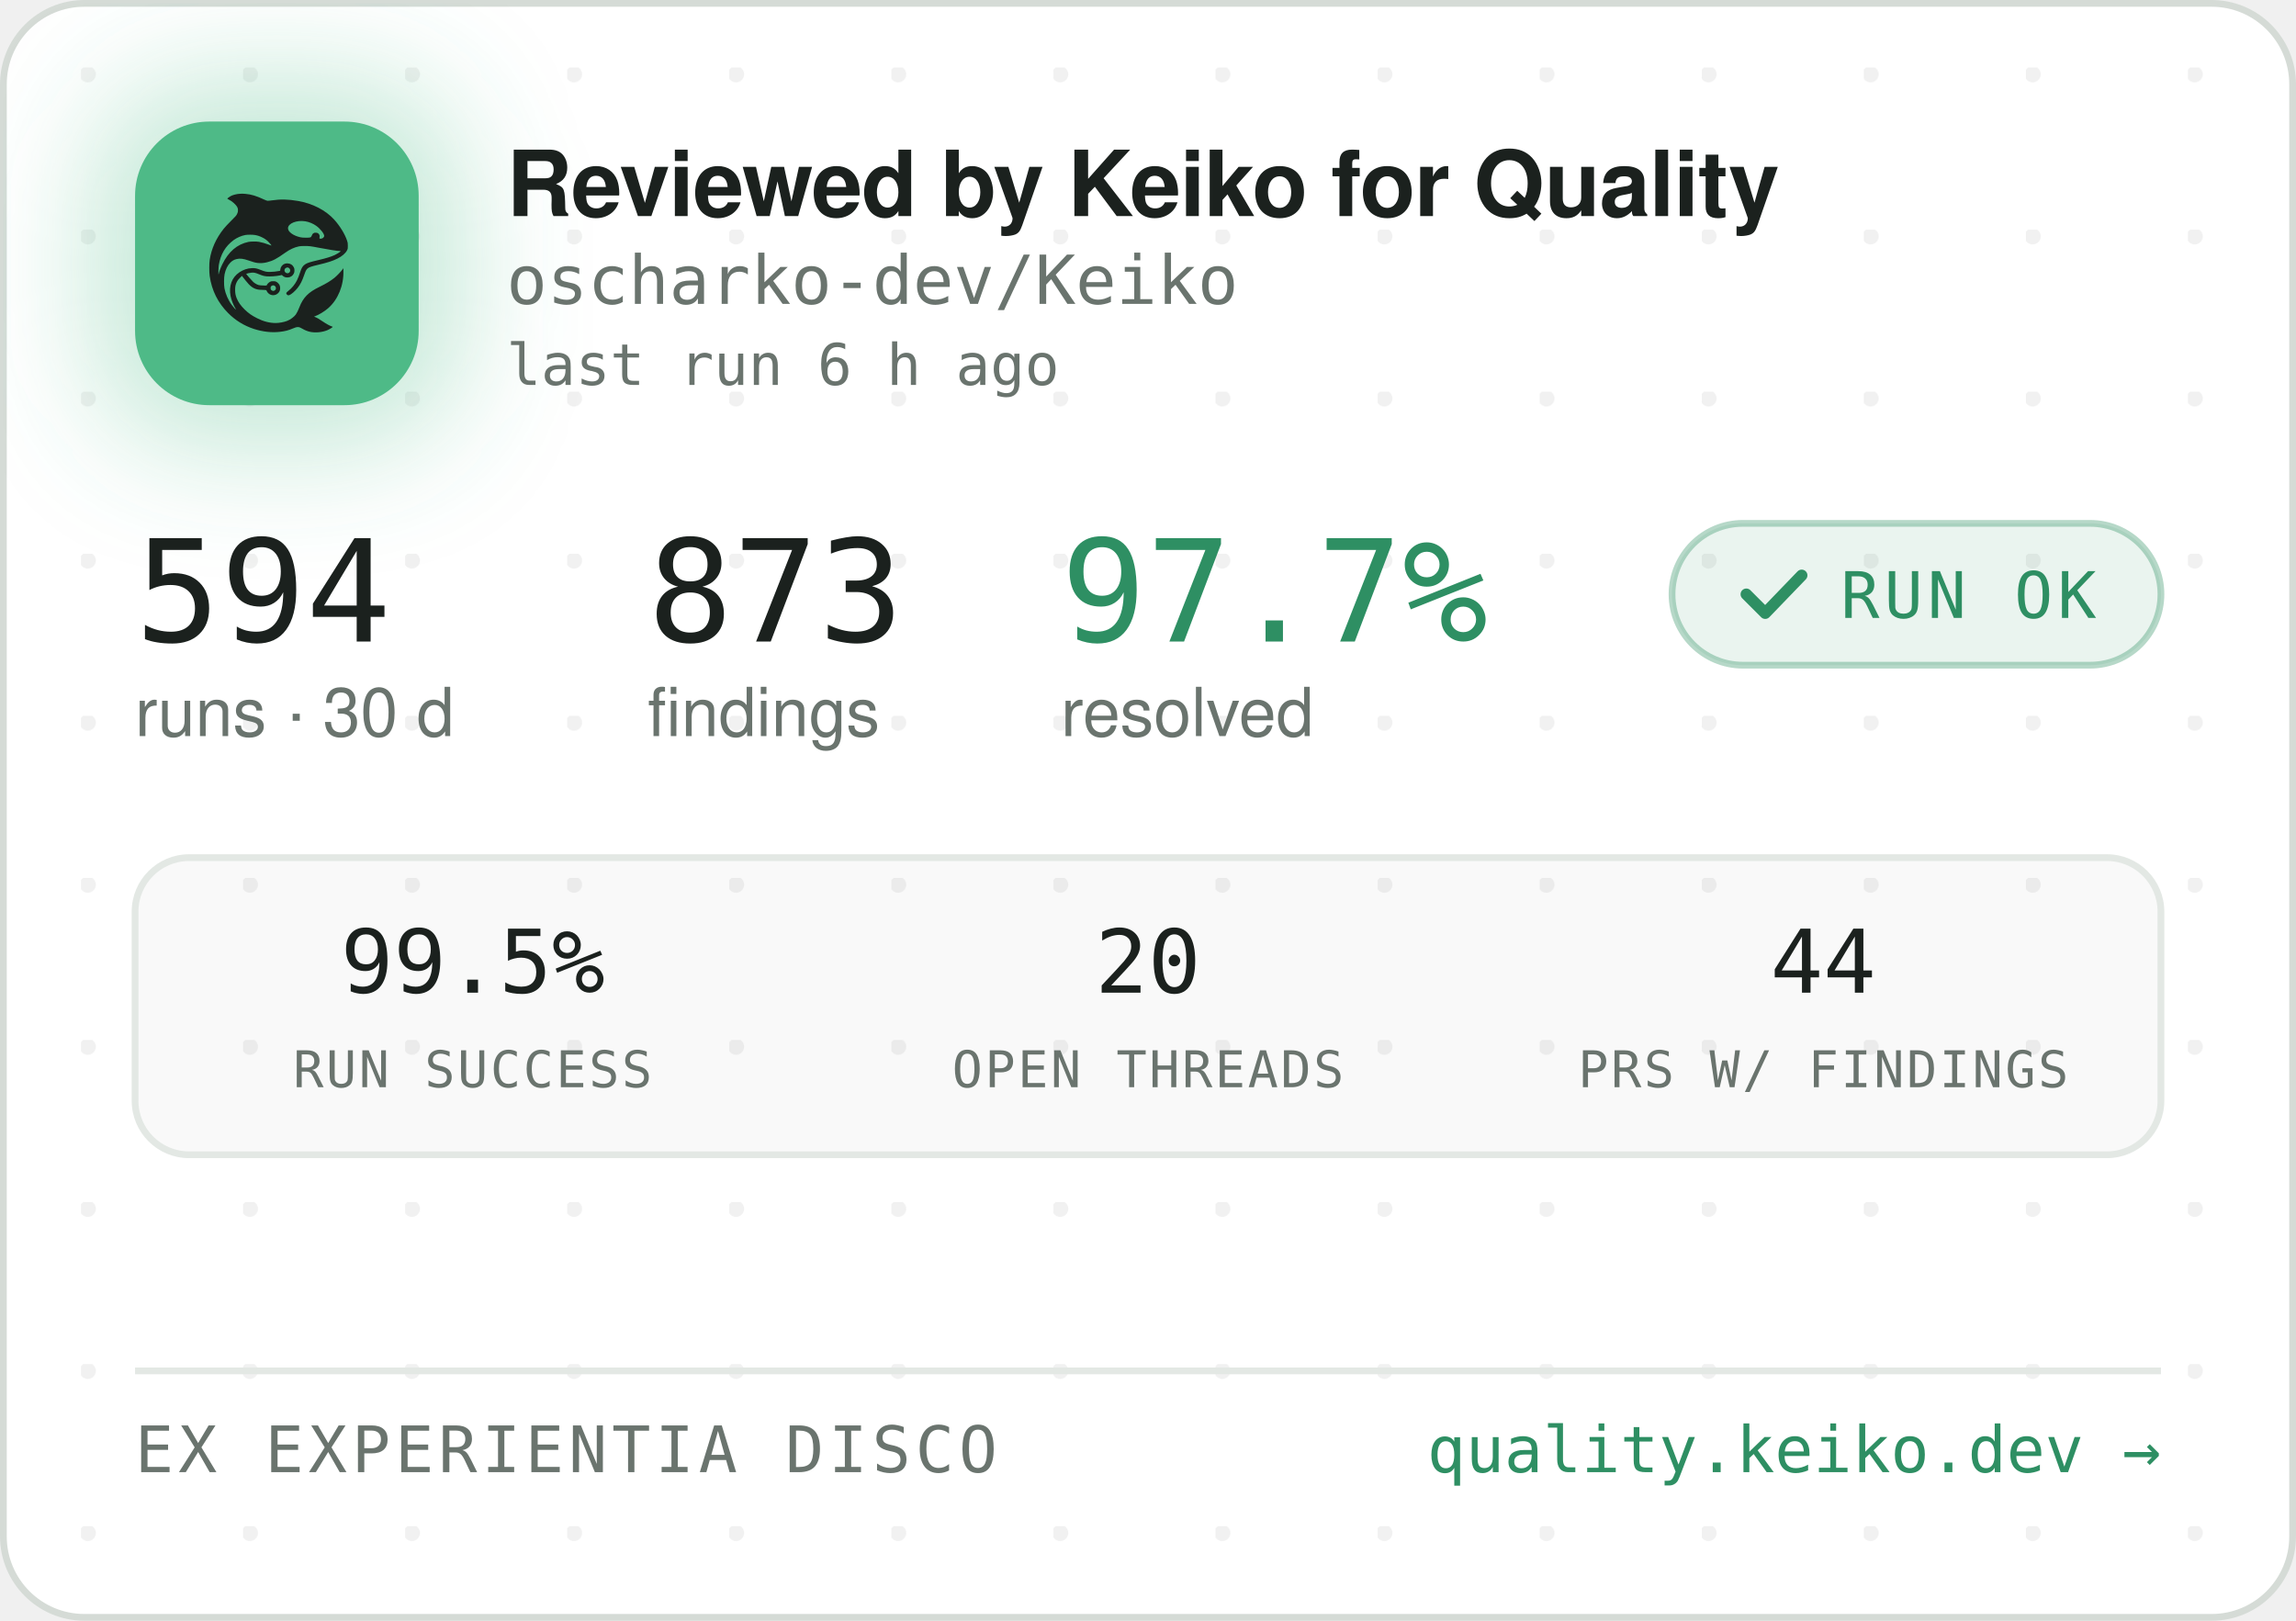
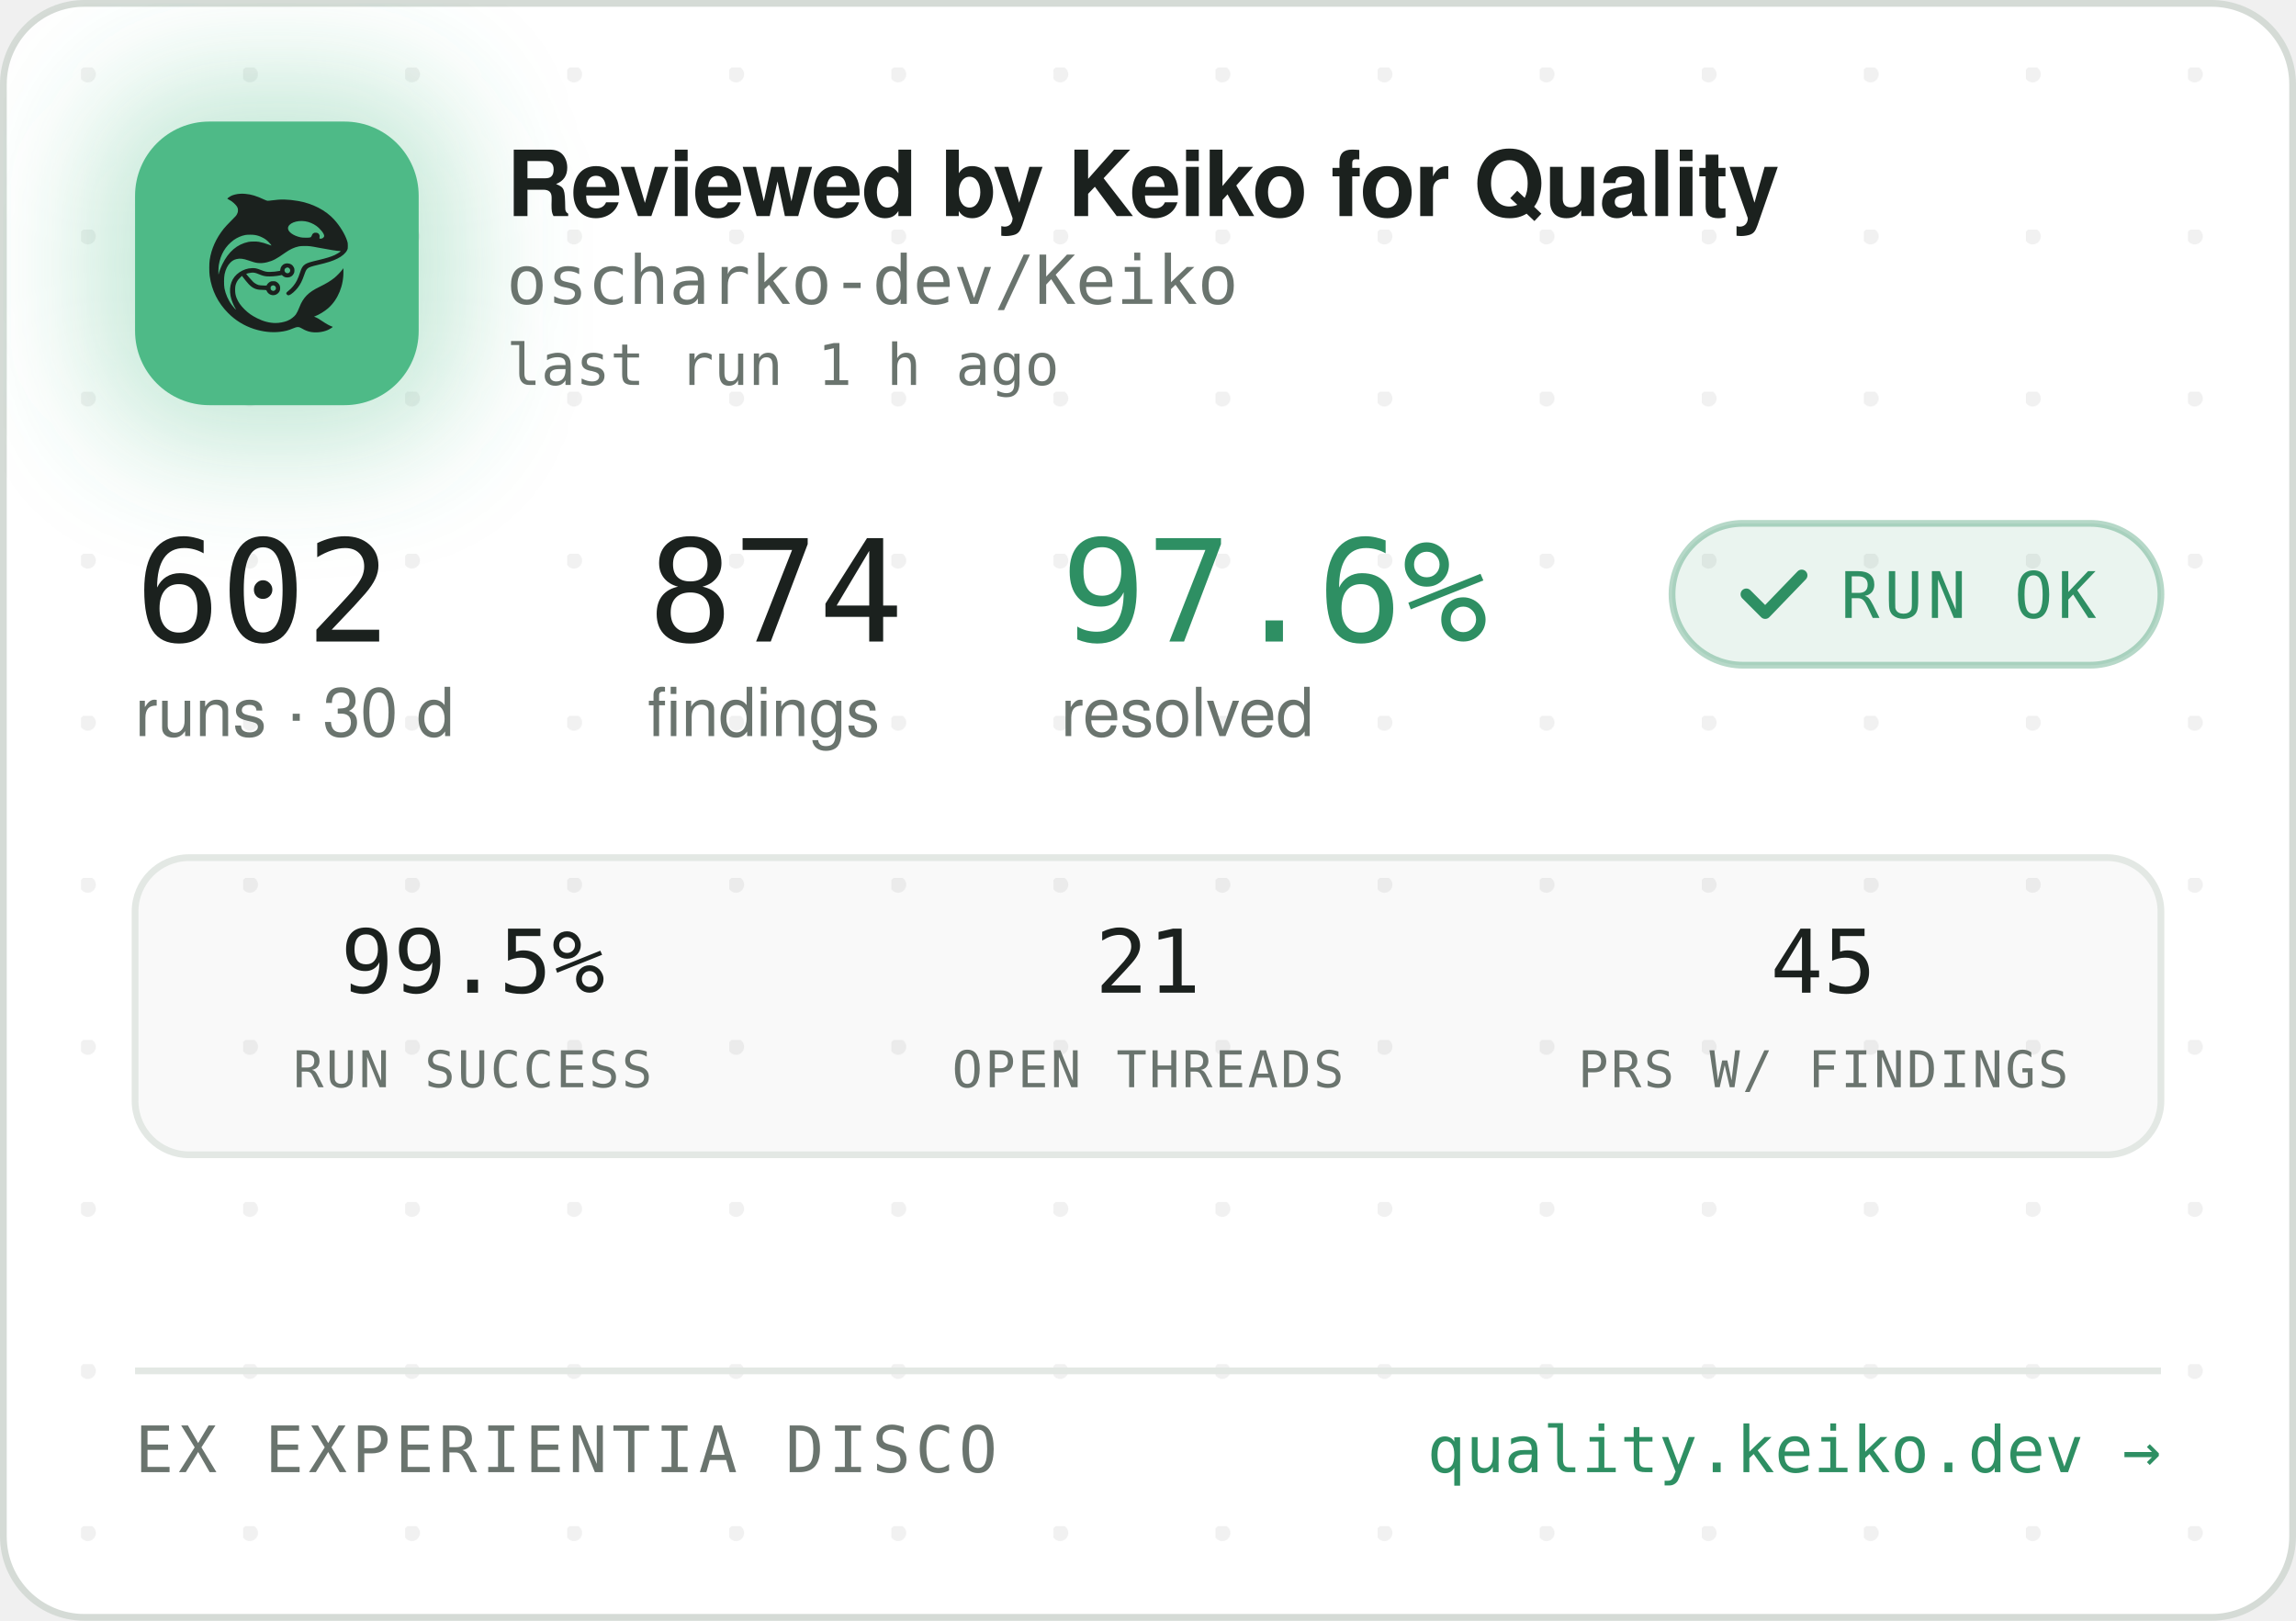
<svg xmlns="http://www.w3.org/2000/svg" width="340" height="240" viewBox="0 0 340 240" role="img" aria-label="Reviewed by Keiko for Quality — oscharko-dev/Keiko">
  <defs>
    <pattern id="dots" width="24" height="24" patternUnits="userSpaceOnUse" x="12" y="10">
      <circle cx="1" cy="1" r="1.2" fill="rgba(27,33,30,0.06)" />
    </pattern>
    <filter id="glow" x="-60%" y="-60%" width="220%" height="220%">
      <feGaussianBlur stdDeviation="9" />
    </filter>
    <clipPath id="card">
      <rect x="0.5" y="0.5" width="339" height="239" rx="12" />
    </clipPath>
  </defs>
  <rect x="0.5" y="0.5" width="339" height="239" rx="12" fill="#FFFFFF" stroke="#D5DBD6" />
  <rect x="0.5" y="0.5" width="339" height="239" rx="12" fill="url(#dots)" />
  <g clip-path="url(#card)">
    <rect x="14" y="12" width="54" height="54" rx="16" fill="rgba(78,186,135,0.35)" filter="url(#glow)" />
    <rect x="20" y="18" width="42" height="42" rx="11" fill="#4EBA87" />
    <g transform="translate(24,22) scale(0.03320312)">
      <g transform="translate(1024 0) scale(-1 1)">
        <g transform="translate(1024, 1024) scale(-0.1, -0.1)" fill="#1B211E" stroke="none">
          <path d="M3465 8223 c-144 -8 -314 -52 -408 -105 -69 -39 -146 -99 -146 -113 0 -5 30 -24 68 -42 146 -70 323 -229 377 -340 25 -49 29 -70 29 -138 -1 -72 -5 -88 -39 -160 -36 -75 -54 -95 -265 -305 -134 -132 -270 -279 -331 -355 -339 -425 -552 -896 -626 -1390 -25 -165 -25 -549 0 -720 92 -645 368 -1196 826 -1655 322 -324 710 -562 1145 -704 389 -126 793 -172 1155 -130 235 27 377 63 579 149 205 87 268 86 423 -7 102 -62 231 -115 335 -138 247 -56 562 -26 794 74 92 40 244 136 232 146 -4 3 -26 12 -48 19 -86 28 -246 116 -385 211 -162 112 -284 182 -357 207 l-48 17 40 15 c185 70 436 223 595 363 438 386 695 1014 678 1663 l-3 120 -50 -70 c-64 -90 -248 -280 -350 -362 -171 -136 -366 -255 -645 -391 -288 -140 -442 -243 -590 -391 -136 -137 -247 -316 -325 -526 -47 -127 -114 -262 -160 -326 -79 -107 -237 -224 -384 -283 -136 -55 -355 -96 -514 -96 -274 0 -548 71 -832 215 -242 123 -375 216 -553 389 -175 171 -287 332 -361 517 -44 114 -63 216 -63 359 0 152 17 233 74 350 35 70 59 102 136 179 l95 94 21 -29 c55 -75 219 -277 277 -338 171 -183 337 -256 582 -256 56 0 126 -3 155 -7 53 -6 54 -7 76 -57 30 -66 97 -128 172 -156 151 -57 318 11 395 160 33 62 34 193 3 261 -30 64 -88 125 -148 157 -44 23 -63 27 -141 27 -78 0 -97 -4 -140 -27 -58 -30 -131 -105 -141 -142 -6 -25 -8 -26 -93 -26 -47 0 -131 5 -186 10 -87 8 -111 15 -182 51 -45 22 -109 66 -143 96 -59 53 -326 361 -319 367 14 11 179 47 241 52 102 9 177 -7 318 -66 158 -66 243 -89 357 -99 157 -12 413 5 582 40 l93 19 44 -39 c59 -52 135 -75 228 -69 117 8 212 72 262 176 23 47 28 71 28 138 0 70 -4 89 -29 138 -55 110 -145 167 -270 174 -65 3 -91 0 -137 -18 -107 -40 -183 -140 -195 -257 l-6 -52 -51 -11 c-104 -23 -285 -41 -411 -42 -149 -1 -211 12 -402 88 -186 74 -256 88 -403 81 -193 -8 -377 -70 -546 -182 -342 -228 -485 -611 -399 -1064 30 -157 119 -388 209 -541 20 -35 35 -64 33 -66 -8 -8 -111 108 -190 214 -154 206 -278 489 -324 737 -28 154 -25 492 6 635 46 216 133 391 256 514 82 82 161 128 271 156 152 39 300 23 529 -57 217 -76 308 -101 410 -114 137 -17 284 -7 426 30 272 70 414 145 809 425 217 153 399 238 610 283 64 14 129 18 265 18 197 0 269 -9 615 -76 461 -89 843 -149 952 -149 41 0 41 0 23 -20 -28 -31 -169 -119 -254 -158 -167 -77 -388 -145 -716 -222 -399 -93 -508 -128 -608 -194 -102 -68 -160 -160 -217 -346 -35 -115 -102 -286 -149 -378 -85 -168 -227 -341 -377 -458 -105 -82 -115 -107 -69 -162 29 -34 65 -44 109 -29 86 29 261 181 371 322 126 162 201 309 295 581 61 176 90 232 145 283 62 57 163 93 470 165 439 104 640 169 863 278 206 100 368 240 434 375 32 67 33 71 33 198 -1 120 -3 138 -34 229 -98 294 -319 655 -573 936 -381 421 -968 723 -1618 834 -448 76 -767 83 -1169 25 -80 -12 -165 -19 -190 -17 -26 3 -90 26 -146 53 -343 162 -576 233 -842 255 -114 9 -141 10 -248 3z m2926 -1227 c164 -27 346 -102 485 -202 181 -129 354 -348 354 -448 0 -64 -75 -126 -154 -126 -60 0 -63 4 -52 70 8 50 7 65 -9 100 -29 64 -74 93 -151 98 -54 4 -70 1 -107 -21 -42 -25 -61 -52 -91 -129 -25 -64 -55 -73 -246 -73 -121 0 -187 5 -248 18 -318 70 -556 242 -556 402 0 218 388 374 775 311z m-2249 -611 c119 -21 208 -50 321 -106 114 -56 177 -100 266 -184 67 -63 157 -173 148 -181 -2 -3 -61 18 -130 45 -131 52 -298 100 -427 122 -113 20 -367 17 -470 -4 -502 -106 -885 -433 -1160 -992 -70 -142 -160 -379 -160 -424 0 -9 -5 -23 -11 -31 -13 -19 -5 316 10 410 80 482 295 846 661 1117 145 107 350 197 522 228 100 18 326 18 430 0z m1485 -1456 c95 -36 119 -159 42 -223 -78 -66 -209 -1 -209 104 0 60 33 100 99 121 36 10 36 10 68 -2z m-591 -822 c29 -26 37 -42 40 -77 6 -54 -9 -86 -55 -117 -41 -28 -70 -29 -119 -4 -44 22 -62 55 -62 112 0 51 13 75 53 99 50 31 101 26 143 -13z" />
        </g>
      </g>
    </g>
    <text x="75" y="32" font-family="-apple-system,'Segoe UI',Helvetica,Arial,sans-serif" font-size="13.5" font-weight="650" letter-spacing="-0.14" fill="#1B211E">Reviewed by Keiko for Quality</text>
    <text x="75" y="45" font-family="'JetBrains Mono',SFMono-Regular,Consolas,Menlo,monospace" font-size="10" fill="#6A746E">oscharko-dev/Keiko</text>
-     <text x="75" y="57" font-family="'JetBrains Mono',SFMono-Regular,Consolas,Menlo,monospace" font-size="8.5" fill="#6A746E">last run 6 h ago</text>
-     <text x="20" y="95" font-family="'JetBrains Mono',SFMono-Regular,Consolas,Menlo,monospace" font-size="21" fill="#1B211E">594</text>
+     <text x="75" y="57" font-family="'JetBrains Mono',SFMono-Regular,Consolas,Menlo,monospace" font-size="8.5" fill="#6A746E">last run 1 h ago</text>
+     <text x="20" y="95" font-family="'JetBrains Mono',SFMono-Regular,Consolas,Menlo,monospace" font-size="21" fill="#1B211E">602</text>
    <text x="20" y="109" font-family="-apple-system,'Segoe UI',Helvetica,Arial,sans-serif" font-size="10" fill="#6A746E">runs · 30 d</text>
-     <text x="95.9" y="95" font-family="'JetBrains Mono',SFMono-Regular,Consolas,Menlo,monospace" font-size="21" fill="#1B211E">873</text>
+     <text x="95.9" y="95" font-family="'JetBrains Mono',SFMono-Regular,Consolas,Menlo,monospace" font-size="21" fill="#1B211E">874</text>
    <text x="95.9" y="109" font-family="-apple-system,'Segoe UI',Helvetica,Arial,sans-serif" font-size="10" fill="#6A746E">findings</text>
-     <text x="157.1" y="95" font-family="'JetBrains Mono',SFMono-Regular,Consolas,Menlo,monospace" font-size="21" fill="#2E8F63">97.7%</text>
+     <text x="157.1" y="95" font-family="'JetBrains Mono',SFMono-Regular,Consolas,Menlo,monospace" font-size="21" fill="#2E8F63">97.6%</text>
    <text x="157.1" y="109" font-family="-apple-system,'Segoe UI',Helvetica,Arial,sans-serif" font-size="10" fill="#6A746E">resolved</text>
    <rect x="247.6" y="77.5" width="72.4" height="21" rx="10.5" fill="rgba(46,143,99,0.10)" stroke="rgba(46,143,99,0.35)" />
    <path d="M258.6 88 l2.8 2.8 l5.4 -5.6" fill="none" stroke="#2E8F63" stroke-width="1.7" stroke-linecap="round" stroke-linejoin="round" />
    <text x="272.6" y="91.5" font-family="'JetBrains Mono',SFMono-Regular,Consolas,Menlo,monospace" font-size="9.5" letter-spacing="0.7" fill="#2E8F63">RUN OK</text>
    <rect x="20" y="127" width="300" height="44" rx="8" fill="rgba(27,33,30,0.025)" stroke="#E3E8E4" />
    <text x="70" y="147" text-anchor="middle" font-family="'JetBrains Mono',SFMono-Regular,Consolas,Menlo,monospace" font-size="13" fill="#1B211E">99.5%</text>
    <text x="70" y="161" text-anchor="middle" font-family="'JetBrains Mono',SFMono-Regular,Consolas,Menlo,monospace" font-size="7.5" letter-spacing="0.35" fill="#6A746E">RUN SUCCESS</text>
-     <text x="170" y="147" text-anchor="middle" font-family="'JetBrains Mono',SFMono-Regular,Consolas,Menlo,monospace" font-size="13" fill="#1B211E">20</text>
+     <text x="170" y="147" text-anchor="middle" font-family="'JetBrains Mono',SFMono-Regular,Consolas,Menlo,monospace" font-size="13" fill="#1B211E">21</text>
    <text x="170" y="161" text-anchor="middle" font-family="'JetBrains Mono',SFMono-Regular,Consolas,Menlo,monospace" font-size="7.5" letter-spacing="0.35" fill="#6A746E">OPEN THREADS</text>
-     <text x="270" y="147" text-anchor="middle" font-family="'JetBrains Mono',SFMono-Regular,Consolas,Menlo,monospace" font-size="13" fill="#1B211E">44</text>
+     <text x="270" y="147" text-anchor="middle" font-family="'JetBrains Mono',SFMono-Regular,Consolas,Menlo,monospace" font-size="13" fill="#1B211E">45</text>
    <text x="270" y="161" text-anchor="middle" font-family="'JetBrains Mono',SFMono-Regular,Consolas,Menlo,monospace" font-size="7.5" letter-spacing="0.35" fill="#6A746E">PRS W/ FINDINGS</text>
    <line x1="20" y1="203" x2="320" y2="203" stroke="#E3E8E4" />
    <text x="20" y="218" font-family="'JetBrains Mono',SFMono-Regular,Consolas,Menlo,monospace" font-size="9.5" letter-spacing="0.7" fill="#6A746E">EX EXPERIENTIA DISCO</text>
    <text x="320" y="218" text-anchor="end" font-family="'JetBrains Mono',SFMono-Regular,Consolas,Menlo,monospace" font-size="9.5" fill="#2E8F63">quality.keiko.dev →</text>
  </g>
</svg>
